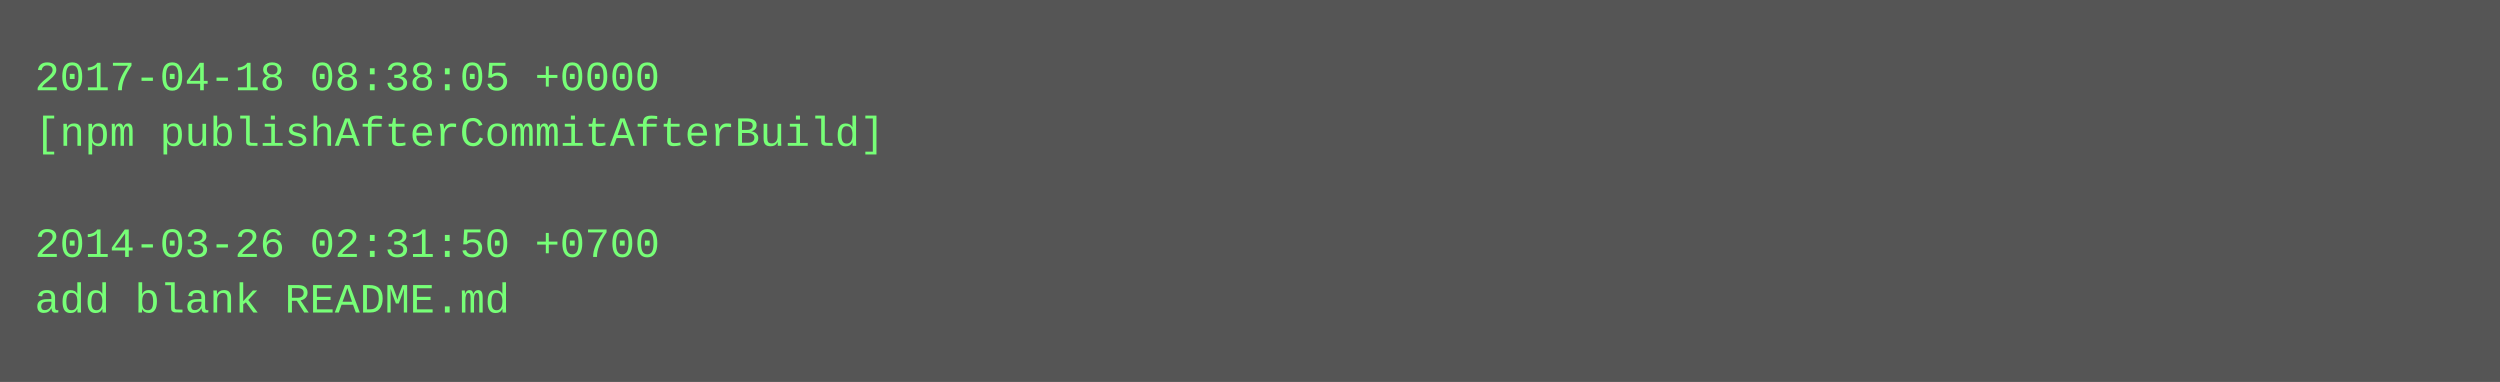
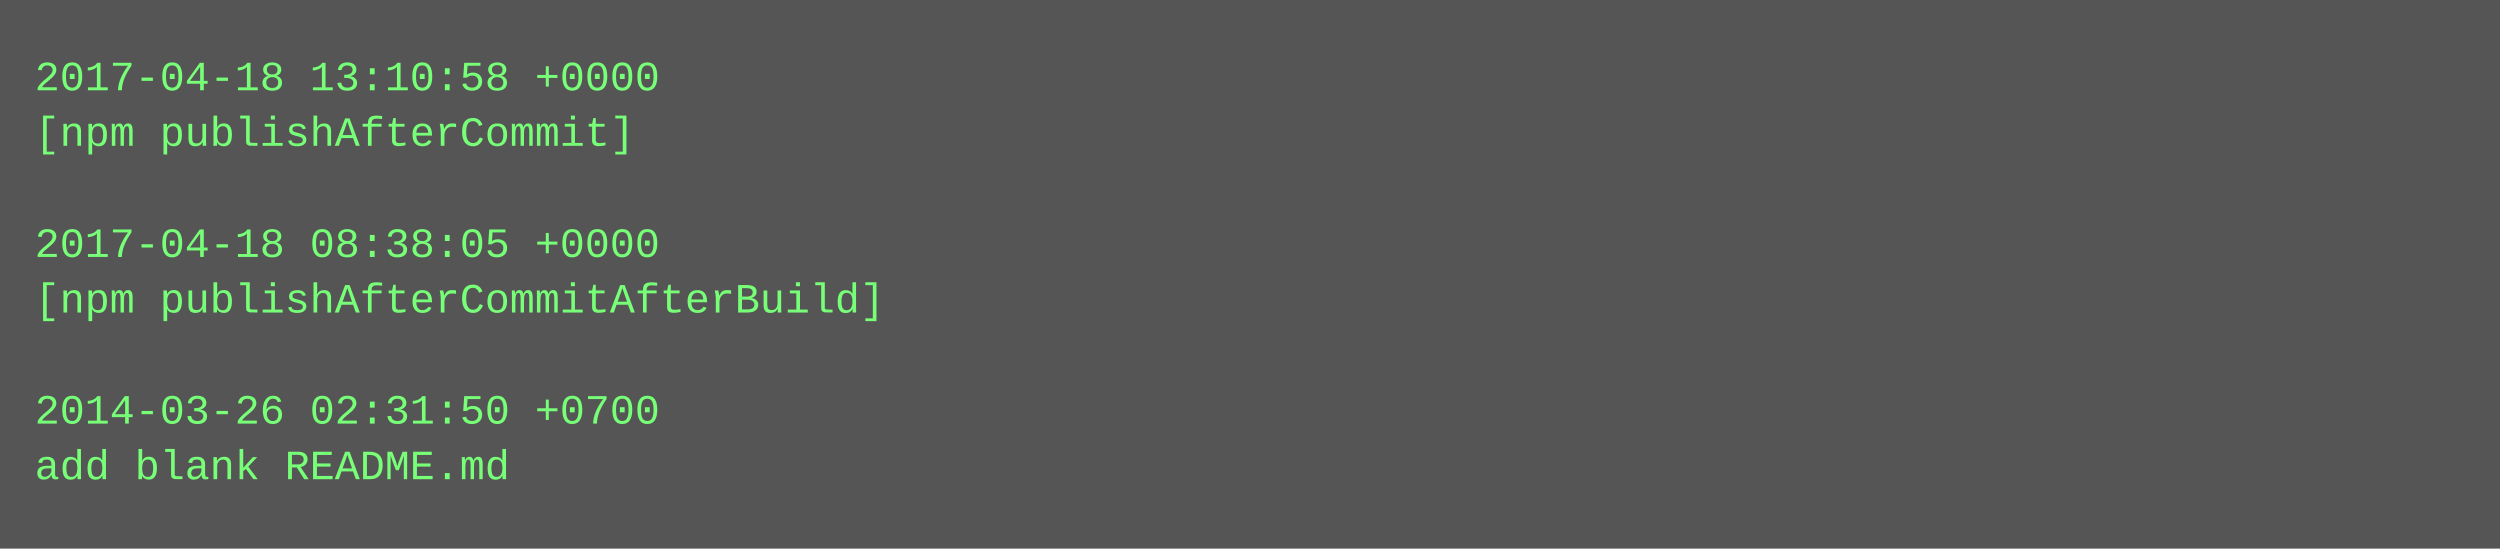
- <svg xmlns="http://www.w3.org/2000/svg" height="110" width="720">
-   <rect height="110" fill="#555" width="720" />
+ <svg xmlns="http://www.w3.org/2000/svg" height="158" width="720">
+   <rect height="158" fill="#555" width="720" />
  <text fill="#7f7" font-family="Courier New" font-size="12" xml:space="preserve">
-     <tspan x="10" y="26">2017-04-18 08:38:05 +0000</tspan>
-     <tspan x="10" y="42">[npm publishAfterCommitAfterBuild]</tspan>
+     <tspan x="10" y="26">2017-04-18 13:10:58 +0000</tspan>
+     <tspan x="10" y="42">[npm publishAfterCommit]</tspan>
    <tspan x="10" y="58" />
-     <tspan x="10" y="74">2014-03-26 02:31:50 +0700</tspan>
-     <tspan x="10" y="90">add blank README.md</tspan>
+     <tspan x="10" y="74">2017-04-18 08:38:05 +0000</tspan>
+     <tspan x="10" y="90">[npm publishAfterCommitAfterBuild]</tspan>
+     <tspan x="10" y="106" />
+     <tspan x="10" y="122">2014-03-26 02:31:50 +0700</tspan>
+     <tspan x="10" y="138">add blank README.md</tspan>
  </text>
</svg>
